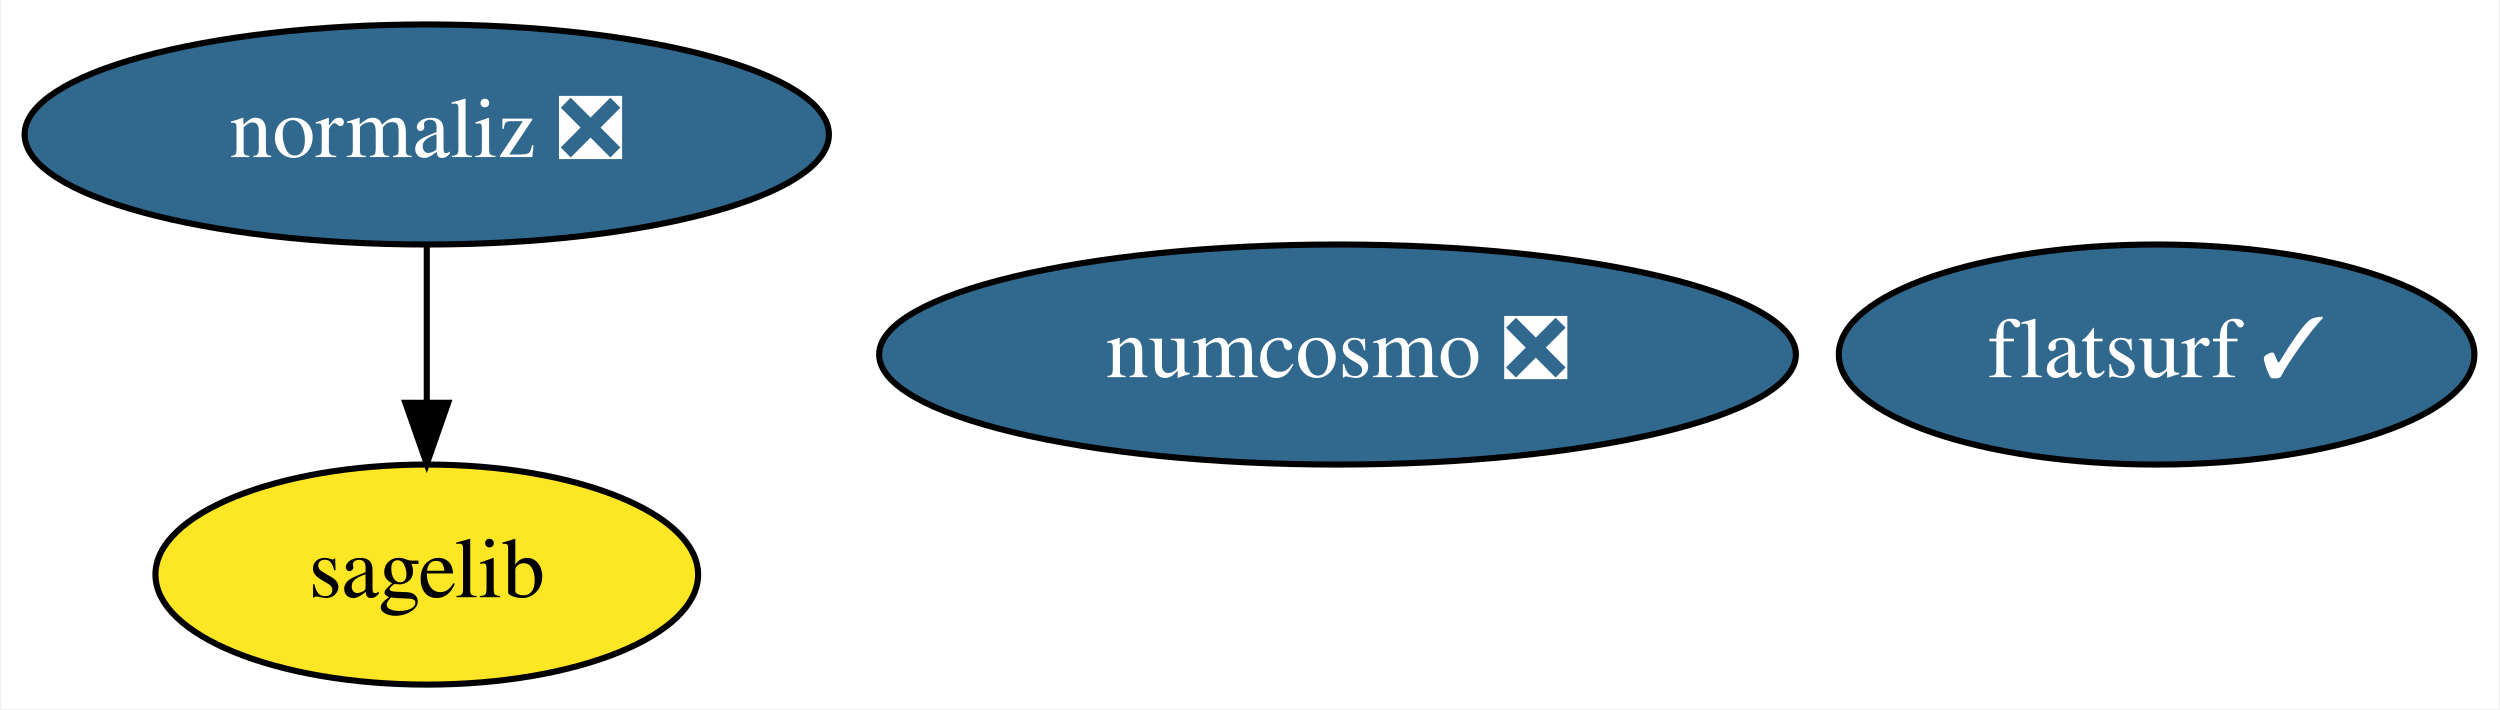
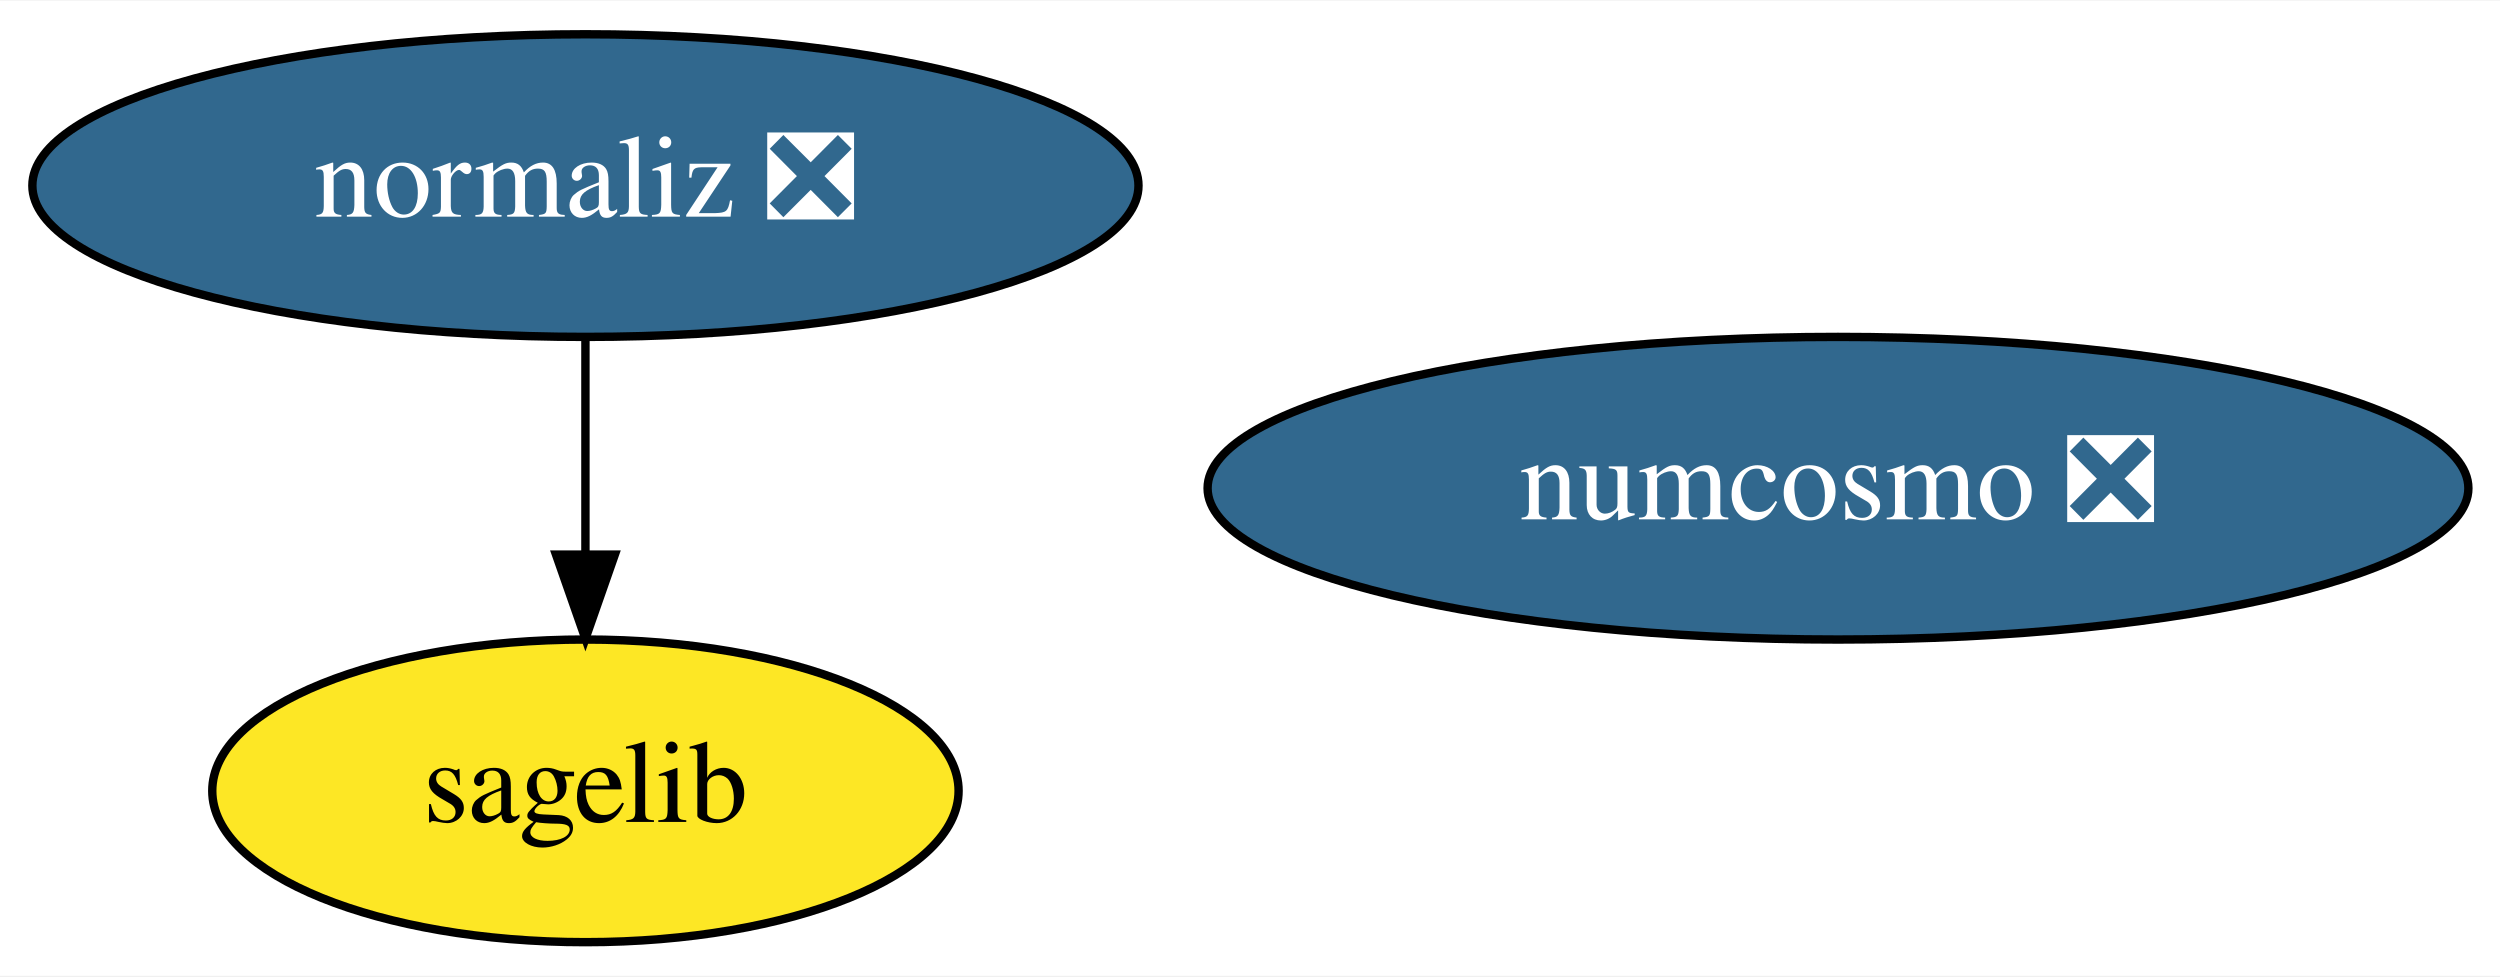
- <svg xmlns="http://www.w3.org/2000/svg" xmlns:xlink="http://www.w3.org/1999/xlink" width="409pt" height="116pt" viewBox="0.00 0.00 408.64 116.00">
+ <svg xmlns="http://www.w3.org/2000/svg" xmlns:xlink="http://www.w3.org/1999/xlink" width="297pt" height="116pt" viewBox="0.00 0.00 297.39 116.00">
  <g id="graph0" class="graph" transform="scale(1 1) rotate(0) translate(4 112)">
-     <polygon fill="white" stroke="transparent" points="-4,4 -4,-112 404.64,-112 404.64,4 -4,4" />
+     <polygon fill="white" stroke="transparent" points="-4,4 -4,-112 293.39,-112 293.39,4 -4,4" />
    <g id="node1" class="node">
      <g id="a_node1">
        <a xlink:href="https://github.com/conda-forge/sagelib-feedstock" xlink:title="sagelib">
          <ellipse fill="#fde725" stroke="black" cx="65.64" cy="-18" rx="44.39" ry="18" />
          <text text-anchor="middle" x="65.64" y="-14.3" font-family="Times,serif" font-size="14.00">sagelib</text>
        </a>
      </g>
    </g>
    <g id="node2" class="node">
      <g id="a_node2">
        <a xlink:href="https://github.com/conda-forge/numcosmo-feedstock/pull/24" xlink:title="numcosmo ❎">
          <ellipse fill="#31688e" stroke="black" cx="214.64" cy="-54" rx="74.99" ry="18" />
          <text text-anchor="middle" x="214.64" y="-50.3" font-family="Times,serif" font-size="14.00" fill="white">numcosmo ❎</text>
        </a>
      </g>
    </g>
    <g id="node3" class="node">
      <g id="a_node3">
        <a xlink:href="https://github.com/conda-forge/normaliz-feedstock/pull/35" xlink:title="normaliz ❎">
          <ellipse fill="#31688e" stroke="black" cx="65.64" cy="-90" rx="65.79" ry="18" />
          <text text-anchor="middle" x="65.64" y="-86.3" font-family="Times,serif" font-size="14.00" fill="white">normaliz ❎</text>
        </a>
      </g>
    </g>
    <g id="edge1" class="edge">
      <path fill="none" stroke="black" d="M65.64,-71.7C65.64,-63.98 65.64,-54.71 65.64,-46.11" />
      <polygon fill="black" stroke="black" points="69.14,-46.1 65.64,-36.1 62.14,-46.1 69.14,-46.1" />
    </g>
-     <g id="node4" class="node">
-       <g id="a_node4">
-         <a xlink:href="https://github.com/conda-forge/flatsurf-feedstock/pull/1" xlink:title="flatsurf ✓">
-           <ellipse fill="#31688e" stroke="black" cx="348.64" cy="-54" rx="51.99" ry="18" />
-           <text text-anchor="middle" x="348.64" y="-50.3" font-family="Times,serif" font-size="14.00" fill="white">flatsurf ✓</text>
-         </a>
-       </g>
-     </g>
  </g>
</svg>
